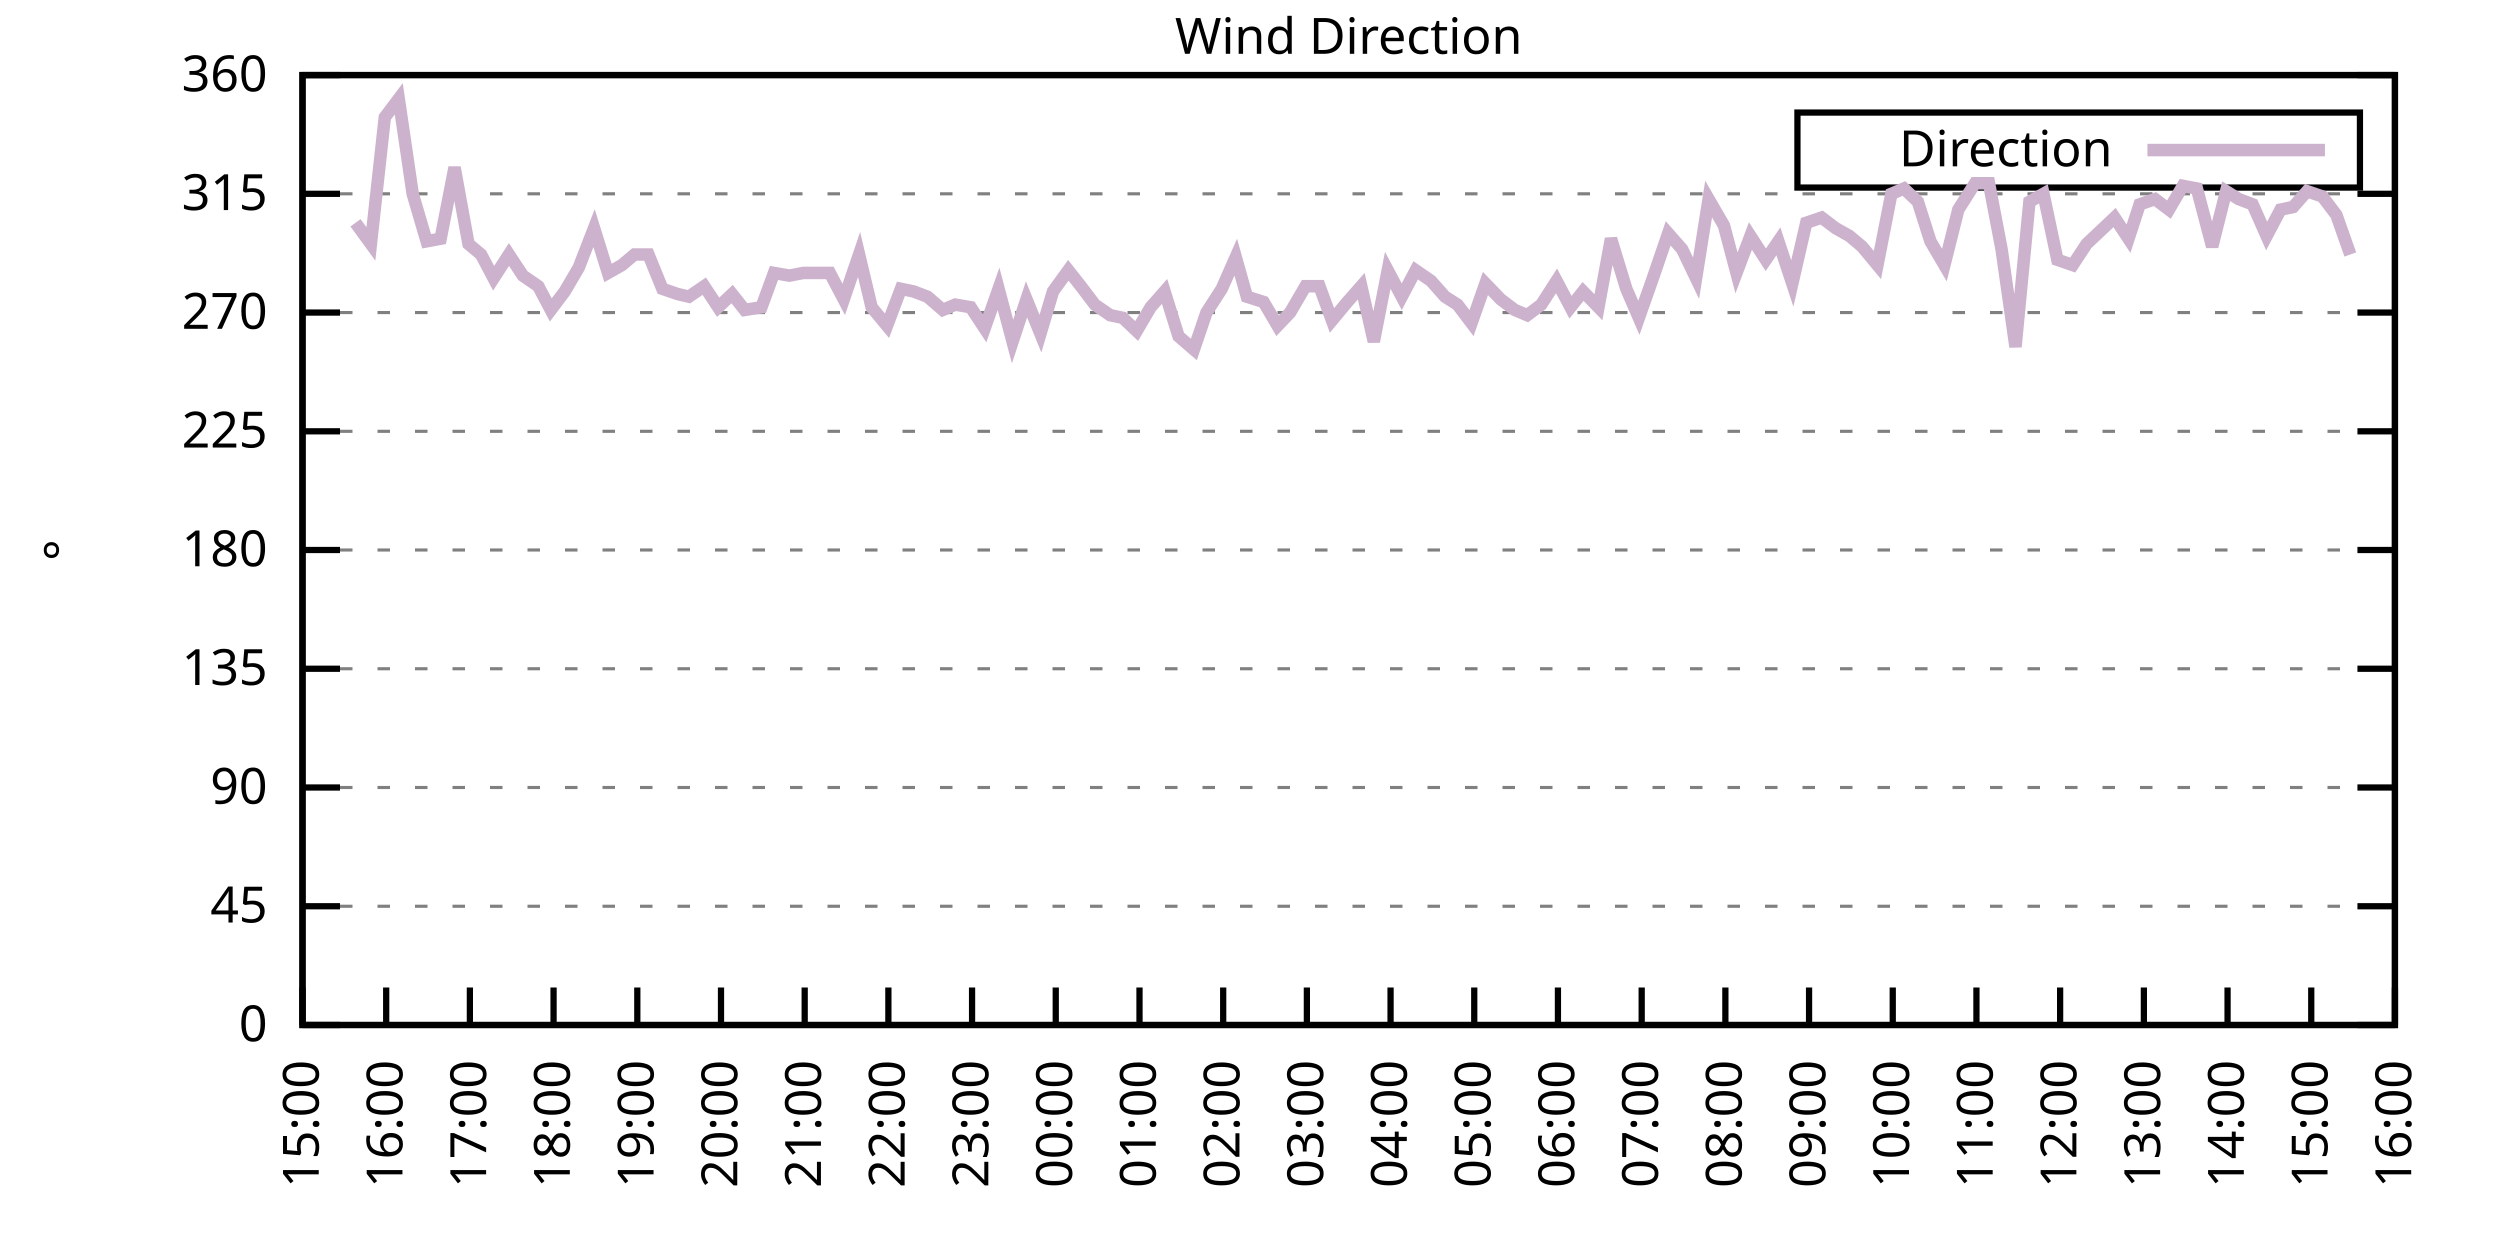
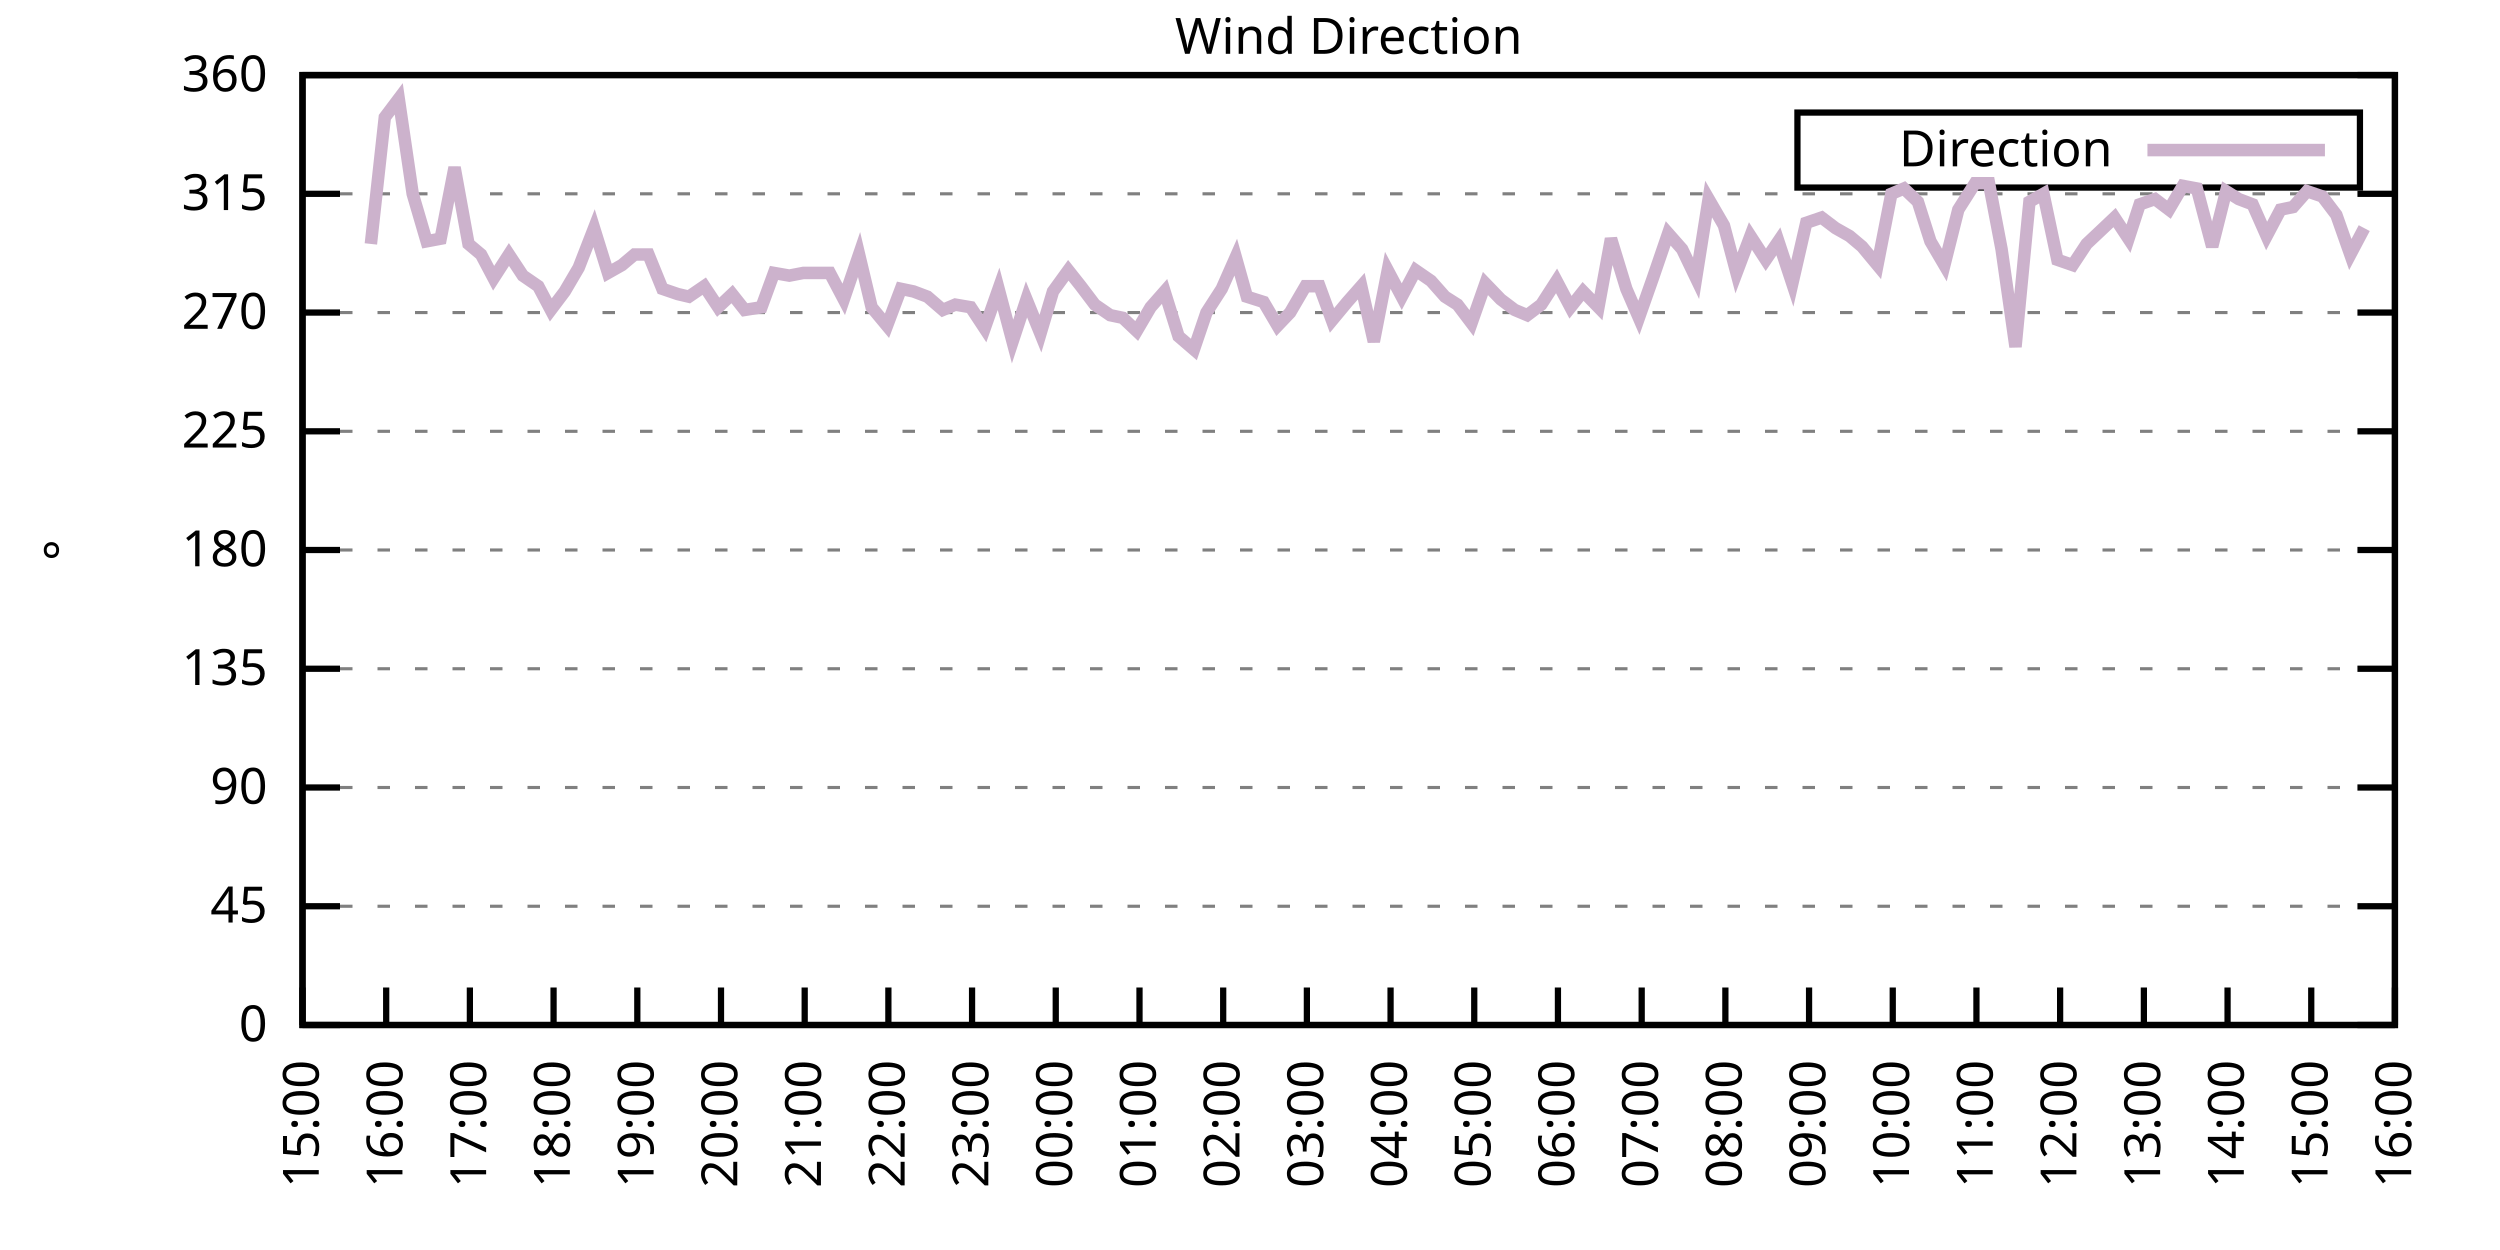
<svg xmlns="http://www.w3.org/2000/svg" xmlns:xlink="http://www.w3.org/1999/xlink" width="400" height="200" viewBox="0 0 400 200">
  <g id="gnuplot_canvas">
    <rect x="0" y="0" width="400" height="200" fill="none" />
    <defs>
      <circle id="gpDot" r="0.5" stroke-width="0.5" stroke="currentColor" />
      <path id="gpPt0" stroke-width="0.333" stroke="currentColor" d="M-1,0 h2 M0,-1 v2" />
      <path id="gpPt1" stroke-width="0.333" stroke="currentColor" d="M-1,-1 L1,1 M1,-1 L-1,1" />
      <path id="gpPt2" stroke-width="0.333" stroke="currentColor" d="M-1,0 L1,0 M0,-1 L0,1 M-1,-1 L1,1 M-1,1 L1,-1" />
      <rect id="gpPt3" stroke-width="0.333" stroke="currentColor" x="-1" y="-1" width="2" height="2" />
      <rect id="gpPt4" stroke-width="0.333" stroke="currentColor" fill="currentColor" x="-1" y="-1" width="2" height="2" />
      <circle id="gpPt5" stroke-width="0.333" stroke="currentColor" cx="0" cy="0" r="1" />
      <use xlink:href="#gpPt5" id="gpPt6" fill="currentColor" stroke="none" />
      <path id="gpPt7" stroke-width="0.333" stroke="currentColor" d="M0,-1.33 L-1.33,0.67 L1.33,0.67 z" />
      <use xlink:href="#gpPt7" id="gpPt8" fill="currentColor" stroke="none" />
      <use xlink:href="#gpPt7" id="gpPt9" stroke="currentColor" transform="rotate(180)" />
      <use xlink:href="#gpPt9" id="gpPt10" fill="currentColor" stroke="none" />
      <use xlink:href="#gpPt3" id="gpPt11" stroke="currentColor" transform="rotate(45)" />
      <use xlink:href="#gpPt11" id="gpPt12" fill="currentColor" stroke="none" />
      <path id="gpPt13" stroke-width="0.333" stroke="currentColor" d="M0,1.330 L1.265,0.411 L0.782,-1.067 L-0.782,-1.076 L-1.265,0.411 z" />
      <use xlink:href="#gpPt13" id="gpPt14" fill="currentColor" stroke="none" />
      <filter id="textbox" filterUnits="objectBoundingBox" x="0" y="0" height="1" width="1">
        <feFlood flood-color="white" flood-opacity="1" result="bgnd" />
        <feComposite in="SourceGraphic" in2="bgnd" operator="atop" />
      </filter>
      <filter id="greybox" filterUnits="objectBoundingBox" x="0" y="0" height="1" width="1">
        <feFlood flood-color="lightgrey" flood-opacity="1" result="grey" />
        <feComposite in="SourceGraphic" in2="grey" operator="atop" />
      </filter>
    </defs>
    <g fill="none" color="white" stroke="currentColor" stroke-width="1.00" stroke-linecap="butt" stroke-linejoin="miter">
</g>
    <g fill="none" color="black" stroke="currentColor" stroke-width="1.00" stroke-linecap="butt" stroke-linejoin="miter">
      <g stroke="none" shape-rendering="crispEdges">
        <polygon fill="rgb(255, 255, 255)" points="48.40,164.00 383.18,164.00 383.18,12.02 48.40,12.02 " />
      </g>
    </g>
    <g fill="none" color="black" stroke="currentColor" stroke-width="1.00" stroke-linecap="butt" stroke-linejoin="miter">
</g>
    <g fill="none" color="black" stroke="black" stroke-width="0.50" stroke-linecap="butt" stroke-linejoin="miter">
</g>
    <g fill="none" color="gray" stroke="currentColor" stroke-width="0.50" stroke-linecap="butt" stroke-linejoin="miter">
      <path stroke="gray" stroke-dasharray="2,4" class="gridline" d="M48.40,164.00 L383.19,164.00  " />
    </g>
    <g fill="none" color="gray" stroke="gray" stroke-width="1.00" stroke-linecap="butt" stroke-linejoin="miter">
</g>
    <g fill="none" color="black" stroke="currentColor" stroke-width="1.00" stroke-linecap="butt" stroke-linejoin="miter">
      <path stroke="black" d="M48.40,164.00 L54.40,164.00 M383.19,164.00 L377.19,164.00  " />
      <g transform="translate(42.80,166.60)" stroke="none" fill="black" font-family="Sans" font-size="8.00" text-anchor="end">
        <text>
          <tspan font-family="Sans"> 0</tspan>
        </text>
      </g>
    </g>
    <g fill="none" color="black" stroke="currentColor" stroke-width="1.00" stroke-linecap="butt" stroke-linejoin="miter">
</g>
    <g fill="none" color="black" stroke="black" stroke-width="0.50" stroke-linecap="butt" stroke-linejoin="miter">
</g>
    <g fill="none" color="gray" stroke="currentColor" stroke-width="0.50" stroke-linecap="butt" stroke-linejoin="miter">
      <path stroke="gray" stroke-dasharray="2,4" class="gridline" d="M48.40,145.00 L383.19,145.00  " />
    </g>
    <g fill="none" color="gray" stroke="gray" stroke-width="1.00" stroke-linecap="butt" stroke-linejoin="miter">
</g>
    <g fill="none" color="black" stroke="currentColor" stroke-width="1.00" stroke-linecap="butt" stroke-linejoin="miter">
      <path stroke="black" d="M48.40,145.00 L54.40,145.00 M383.19,145.00 L377.19,145.00  " />
      <g transform="translate(42.80,147.60)" stroke="none" fill="black" font-family="Sans" font-size="8.00" text-anchor="end">
        <text>
          <tspan font-family="Sans"> 45</tspan>
        </text>
      </g>
    </g>
    <g fill="none" color="black" stroke="currentColor" stroke-width="1.00" stroke-linecap="butt" stroke-linejoin="miter">
</g>
    <g fill="none" color="black" stroke="black" stroke-width="0.50" stroke-linecap="butt" stroke-linejoin="miter">
</g>
    <g fill="none" color="gray" stroke="currentColor" stroke-width="0.50" stroke-linecap="butt" stroke-linejoin="miter">
      <path stroke="gray" stroke-dasharray="2,4" class="gridline" d="M48.40,126.00 L383.19,126.00  " />
    </g>
    <g fill="none" color="gray" stroke="gray" stroke-width="1.00" stroke-linecap="butt" stroke-linejoin="miter">
</g>
    <g fill="none" color="black" stroke="currentColor" stroke-width="1.00" stroke-linecap="butt" stroke-linejoin="miter">
      <path stroke="black" d="M48.40,126.00 L54.40,126.00 M383.19,126.00 L377.19,126.00  " />
      <g transform="translate(42.80,128.60)" stroke="none" fill="black" font-family="Sans" font-size="8.00" text-anchor="end">
        <text>
          <tspan font-family="Sans"> 90</tspan>
        </text>
      </g>
    </g>
    <g fill="none" color="black" stroke="currentColor" stroke-width="1.00" stroke-linecap="butt" stroke-linejoin="miter">
</g>
    <g fill="none" color="black" stroke="black" stroke-width="0.50" stroke-linecap="butt" stroke-linejoin="miter">
</g>
    <g fill="none" color="gray" stroke="currentColor" stroke-width="0.50" stroke-linecap="butt" stroke-linejoin="miter">
      <path stroke="gray" stroke-dasharray="2,4" class="gridline" d="M48.40,107.00 L383.19,107.00  " />
    </g>
    <g fill="none" color="gray" stroke="gray" stroke-width="1.00" stroke-linecap="butt" stroke-linejoin="miter">
</g>
    <g fill="none" color="black" stroke="currentColor" stroke-width="1.00" stroke-linecap="butt" stroke-linejoin="miter">
      <path stroke="black" d="M48.40,107.00 L54.40,107.00 M383.19,107.00 L377.19,107.00  " />
      <g transform="translate(42.80,109.60)" stroke="none" fill="black" font-family="Sans" font-size="8.00" text-anchor="end">
        <text>
          <tspan font-family="Sans"> 135</tspan>
        </text>
      </g>
    </g>
    <g fill="none" color="black" stroke="currentColor" stroke-width="1.00" stroke-linecap="butt" stroke-linejoin="miter">
</g>
    <g fill="none" color="black" stroke="black" stroke-width="0.50" stroke-linecap="butt" stroke-linejoin="miter">
</g>
    <g fill="none" color="gray" stroke="currentColor" stroke-width="0.50" stroke-linecap="butt" stroke-linejoin="miter">
      <path stroke="gray" stroke-dasharray="2,4" class="gridline" d="M48.40,88.00 L383.19,88.00  " />
    </g>
    <g fill="none" color="gray" stroke="gray" stroke-width="1.00" stroke-linecap="butt" stroke-linejoin="miter">
</g>
    <g fill="none" color="black" stroke="currentColor" stroke-width="1.00" stroke-linecap="butt" stroke-linejoin="miter">
      <path stroke="black" d="M48.40,88.00 L54.40,88.00 M383.19,88.00 L377.19,88.00  " />
      <g transform="translate(42.80,90.60)" stroke="none" fill="black" font-family="Sans" font-size="8.00" text-anchor="end">
        <text>
          <tspan font-family="Sans"> 180</tspan>
        </text>
      </g>
    </g>
    <g fill="none" color="black" stroke="currentColor" stroke-width="1.00" stroke-linecap="butt" stroke-linejoin="miter">
</g>
    <g fill="none" color="black" stroke="black" stroke-width="0.50" stroke-linecap="butt" stroke-linejoin="miter">
</g>
    <g fill="none" color="gray" stroke="currentColor" stroke-width="0.50" stroke-linecap="butt" stroke-linejoin="miter">
      <path stroke="gray" stroke-dasharray="2,4" class="gridline" d="M48.40,69.01 L383.19,69.01  " />
    </g>
    <g fill="none" color="gray" stroke="gray" stroke-width="1.00" stroke-linecap="butt" stroke-linejoin="miter">
</g>
    <g fill="none" color="black" stroke="currentColor" stroke-width="1.00" stroke-linecap="butt" stroke-linejoin="miter">
      <path stroke="black" d="M48.40,69.01 L54.40,69.01 M383.19,69.01 L377.19,69.01  " />
      <g transform="translate(42.80,71.61)" stroke="none" fill="black" font-family="Sans" font-size="8.00" text-anchor="end">
        <text>
          <tspan font-family="Sans"> 225</tspan>
        </text>
      </g>
    </g>
    <g fill="none" color="black" stroke="currentColor" stroke-width="1.00" stroke-linecap="butt" stroke-linejoin="miter">
</g>
    <g fill="none" color="black" stroke="black" stroke-width="0.50" stroke-linecap="butt" stroke-linejoin="miter">
</g>
    <g fill="none" color="gray" stroke="currentColor" stroke-width="0.50" stroke-linecap="butt" stroke-linejoin="miter">
      <path stroke="gray" stroke-dasharray="2,4" class="gridline" d="M48.40,50.01 L383.19,50.01  " />
    </g>
    <g fill="none" color="gray" stroke="gray" stroke-width="1.00" stroke-linecap="butt" stroke-linejoin="miter">
</g>
    <g fill="none" color="black" stroke="currentColor" stroke-width="1.00" stroke-linecap="butt" stroke-linejoin="miter">
      <path stroke="black" d="M48.40,50.01 L54.40,50.01 M383.19,50.01 L377.19,50.01  " />
      <g transform="translate(42.80,52.61)" stroke="none" fill="black" font-family="Sans" font-size="8.00" text-anchor="end">
        <text>
          <tspan font-family="Sans"> 270</tspan>
        </text>
      </g>
    </g>
    <g fill="none" color="black" stroke="currentColor" stroke-width="1.00" stroke-linecap="butt" stroke-linejoin="miter">
</g>
    <g fill="none" color="black" stroke="black" stroke-width="0.50" stroke-linecap="butt" stroke-linejoin="miter">
</g>
    <g fill="none" color="gray" stroke="currentColor" stroke-width="0.50" stroke-linecap="butt" stroke-linejoin="miter">
      <path stroke="gray" stroke-dasharray="2,4" class="gridline" d="M48.40,31.01 L383.19,31.01  " />
    </g>
    <g fill="none" color="gray" stroke="gray" stroke-width="1.00" stroke-linecap="butt" stroke-linejoin="miter">
</g>
    <g fill="none" color="black" stroke="currentColor" stroke-width="1.00" stroke-linecap="butt" stroke-linejoin="miter">
      <path stroke="black" d="M48.40,31.01 L54.40,31.01 M383.19,31.01 L377.19,31.01  " />
      <g transform="translate(42.80,33.61)" stroke="none" fill="black" font-family="Sans" font-size="8.00" text-anchor="end">
        <text>
          <tspan font-family="Sans"> 315</tspan>
        </text>
      </g>
    </g>
    <g fill="none" color="black" stroke="currentColor" stroke-width="1.00" stroke-linecap="butt" stroke-linejoin="miter">
</g>
    <g fill="none" color="black" stroke="black" stroke-width="0.50" stroke-linecap="butt" stroke-linejoin="miter">
</g>
    <g fill="none" color="gray" stroke="currentColor" stroke-width="0.50" stroke-linecap="butt" stroke-linejoin="miter">
      <path stroke="gray" stroke-dasharray="2,4" class="gridline" d="M48.40,12.01 L383.19,12.01  " />
    </g>
    <g fill="none" color="gray" stroke="gray" stroke-width="1.00" stroke-linecap="butt" stroke-linejoin="miter">
</g>
    <g fill="none" color="black" stroke="currentColor" stroke-width="1.00" stroke-linecap="butt" stroke-linejoin="miter">
      <path stroke="black" d="M48.40,12.01 L54.40,12.01 M383.19,12.01 L377.19,12.01  " />
      <g transform="translate(42.80,14.61)" stroke="none" fill="black" font-family="Sans" font-size="8.00" text-anchor="end">
        <text>
          <tspan font-family="Sans"> 360</tspan>
        </text>
      </g>
    </g>
    <g fill="none" color="black" stroke="currentColor" stroke-width="1.00" stroke-linecap="butt" stroke-linejoin="miter">
      <path stroke="black" d="M48.40,164.00 L48.40,158.00  " />
      <g transform="translate(51.00,169.60) rotate(270.00)" stroke="none" fill="black" font-family="Sans" font-size="8.00" text-anchor="end">
        <text>
          <tspan font-family="Sans">15:00</tspan>
        </text>
      </g>
    </g>
    <g fill="none" color="black" stroke="currentColor" stroke-width="1.00" stroke-linecap="butt" stroke-linejoin="miter">
      <path stroke="black" d="M61.79,164.00 L61.79,158.00  " />
      <g transform="translate(64.39,169.60) rotate(270.00)" stroke="none" fill="black" font-family="Sans" font-size="8.00" text-anchor="end">
        <text>
          <tspan font-family="Sans">16:00</tspan>
        </text>
      </g>
    </g>
    <g fill="none" color="black" stroke="currentColor" stroke-width="1.00" stroke-linecap="butt" stroke-linejoin="miter">
      <path stroke="black" d="M75.18,164.00 L75.18,158.00  " />
      <g transform="translate(77.78,169.60) rotate(270.00)" stroke="none" fill="black" font-family="Sans" font-size="8.00" text-anchor="end">
        <text>
          <tspan font-family="Sans">17:00</tspan>
        </text>
      </g>
    </g>
    <g fill="none" color="black" stroke="currentColor" stroke-width="1.00" stroke-linecap="butt" stroke-linejoin="miter">
      <path stroke="black" d="M88.57,164.00 L88.57,158.00  " />
      <g transform="translate(91.17,169.60) rotate(270.00)" stroke="none" fill="black" font-family="Sans" font-size="8.00" text-anchor="end">
        <text>
          <tspan font-family="Sans">18:00</tspan>
        </text>
      </g>
    </g>
    <g fill="none" color="black" stroke="currentColor" stroke-width="1.00" stroke-linecap="butt" stroke-linejoin="miter">
      <path stroke="black" d="M101.97,164.00 L101.97,158.00  " />
      <g transform="translate(104.57,169.60) rotate(270.00)" stroke="none" fill="black" font-family="Sans" font-size="8.00" text-anchor="end">
        <text>
          <tspan font-family="Sans">19:00</tspan>
        </text>
      </g>
    </g>
    <g fill="none" color="black" stroke="currentColor" stroke-width="1.00" stroke-linecap="butt" stroke-linejoin="miter">
      <path stroke="black" d="M115.36,164.00 L115.36,158.00  " />
      <g transform="translate(117.96,169.60) rotate(270.00)" stroke="none" fill="black" font-family="Sans" font-size="8.00" text-anchor="end">
        <text>
          <tspan font-family="Sans">20:00</tspan>
        </text>
      </g>
    </g>
    <g fill="none" color="black" stroke="currentColor" stroke-width="1.00" stroke-linecap="butt" stroke-linejoin="miter">
      <path stroke="black" d="M128.75,164.00 L128.75,158.00  " />
      <g transform="translate(131.35,169.60) rotate(270.00)" stroke="none" fill="black" font-family="Sans" font-size="8.00" text-anchor="end">
        <text>
          <tspan font-family="Sans">21:00</tspan>
        </text>
      </g>
    </g>
    <g fill="none" color="black" stroke="currentColor" stroke-width="1.00" stroke-linecap="butt" stroke-linejoin="miter">
      <path stroke="black" d="M142.14,164.00 L142.14,158.00  " />
      <g transform="translate(144.74,169.60) rotate(270.00)" stroke="none" fill="black" font-family="Sans" font-size="8.00" text-anchor="end">
        <text>
          <tspan font-family="Sans">22:00</tspan>
        </text>
      </g>
    </g>
    <g fill="none" color="black" stroke="currentColor" stroke-width="1.00" stroke-linecap="butt" stroke-linejoin="miter">
      <path stroke="black" d="M155.53,164.00 L155.53,158.00  " />
      <g transform="translate(158.13,169.60) rotate(270.00)" stroke="none" fill="black" font-family="Sans" font-size="8.00" text-anchor="end">
        <text>
          <tspan font-family="Sans">23:00</tspan>
        </text>
      </g>
    </g>
    <g fill="none" color="black" stroke="currentColor" stroke-width="1.00" stroke-linecap="butt" stroke-linejoin="miter">
      <path stroke="black" d="M168.92,164.00 L168.92,158.00  " />
      <g transform="translate(171.52,169.60) rotate(270.00)" stroke="none" fill="black" font-family="Sans" font-size="8.00" text-anchor="end">
        <text>
          <tspan font-family="Sans">00:00</tspan>
        </text>
      </g>
    </g>
    <g fill="none" color="black" stroke="currentColor" stroke-width="1.00" stroke-linecap="butt" stroke-linejoin="miter">
      <path stroke="black" d="M182.32,164.00 L182.32,158.00  " />
      <g transform="translate(184.92,169.60) rotate(270.00)" stroke="none" fill="black" font-family="Sans" font-size="8.00" text-anchor="end">
        <text>
          <tspan font-family="Sans">01:00</tspan>
        </text>
      </g>
    </g>
    <g fill="none" color="black" stroke="currentColor" stroke-width="1.00" stroke-linecap="butt" stroke-linejoin="miter">
      <path stroke="black" d="M195.71,164.00 L195.71,158.00  " />
      <g transform="translate(198.31,169.60) rotate(270.00)" stroke="none" fill="black" font-family="Sans" font-size="8.00" text-anchor="end">
        <text>
          <tspan font-family="Sans">02:00</tspan>
        </text>
      </g>
    </g>
    <g fill="none" color="black" stroke="currentColor" stroke-width="1.00" stroke-linecap="butt" stroke-linejoin="miter">
      <path stroke="black" d="M209.10,164.00 L209.10,158.00  " />
      <g transform="translate(211.70,169.60) rotate(270.00)" stroke="none" fill="black" font-family="Sans" font-size="8.00" text-anchor="end">
        <text>
          <tspan font-family="Sans">03:00</tspan>
        </text>
      </g>
    </g>
    <g fill="none" color="black" stroke="currentColor" stroke-width="1.00" stroke-linecap="butt" stroke-linejoin="miter">
      <path stroke="black" d="M222.49,164.00 L222.49,158.00  " />
      <g transform="translate(225.09,169.60) rotate(270.00)" stroke="none" fill="black" font-family="Sans" font-size="8.00" text-anchor="end">
        <text>
          <tspan font-family="Sans">04:00</tspan>
        </text>
      </g>
    </g>
    <g fill="none" color="black" stroke="currentColor" stroke-width="1.00" stroke-linecap="butt" stroke-linejoin="miter">
      <path stroke="black" d="M235.88,164.00 L235.88,158.00  " />
      <g transform="translate(238.48,169.60) rotate(270.00)" stroke="none" fill="black" font-family="Sans" font-size="8.00" text-anchor="end">
        <text>
          <tspan font-family="Sans">05:00</tspan>
        </text>
      </g>
    </g>
    <g fill="none" color="black" stroke="currentColor" stroke-width="1.00" stroke-linecap="butt" stroke-linejoin="miter">
      <path stroke="black" d="M249.27,164.00 L249.27,158.00  " />
      <g transform="translate(251.87,169.60) rotate(270.00)" stroke="none" fill="black" font-family="Sans" font-size="8.00" text-anchor="end">
        <text>
          <tspan font-family="Sans">06:00</tspan>
        </text>
      </g>
    </g>
    <g fill="none" color="black" stroke="currentColor" stroke-width="1.00" stroke-linecap="butt" stroke-linejoin="miter">
      <path stroke="black" d="M262.67,164.00 L262.67,158.00  " />
      <g transform="translate(265.27,169.60) rotate(270.00)" stroke="none" fill="black" font-family="Sans" font-size="8.00" text-anchor="end">
        <text>
          <tspan font-family="Sans">07:00</tspan>
        </text>
      </g>
    </g>
    <g fill="none" color="black" stroke="currentColor" stroke-width="1.00" stroke-linecap="butt" stroke-linejoin="miter">
      <path stroke="black" d="M276.06,164.00 L276.06,158.00  " />
      <g transform="translate(278.66,169.60) rotate(270.00)" stroke="none" fill="black" font-family="Sans" font-size="8.00" text-anchor="end">
        <text>
          <tspan font-family="Sans">08:00</tspan>
        </text>
      </g>
    </g>
    <g fill="none" color="black" stroke="currentColor" stroke-width="1.00" stroke-linecap="butt" stroke-linejoin="miter">
      <path stroke="black" d="M289.45,164.00 L289.45,158.00  " />
      <g transform="translate(292.05,169.60) rotate(270.00)" stroke="none" fill="black" font-family="Sans" font-size="8.00" text-anchor="end">
        <text>
          <tspan font-family="Sans">09:00</tspan>
        </text>
      </g>
    </g>
    <g fill="none" color="black" stroke="currentColor" stroke-width="1.00" stroke-linecap="butt" stroke-linejoin="miter">
      <path stroke="black" d="M302.84,164.00 L302.84,158.00  " />
      <g transform="translate(305.44,169.60) rotate(270.00)" stroke="none" fill="black" font-family="Sans" font-size="8.00" text-anchor="end">
        <text>
          <tspan font-family="Sans">10:00</tspan>
        </text>
      </g>
    </g>
    <g fill="none" color="black" stroke="currentColor" stroke-width="1.00" stroke-linecap="butt" stroke-linejoin="miter">
      <path stroke="black" d="M316.23,164.00 L316.23,158.00  " />
      <g transform="translate(318.83,169.60) rotate(270.00)" stroke="none" fill="black" font-family="Sans" font-size="8.00" text-anchor="end">
        <text>
          <tspan font-family="Sans">11:00</tspan>
        </text>
      </g>
    </g>
    <g fill="none" color="black" stroke="currentColor" stroke-width="1.00" stroke-linecap="butt" stroke-linejoin="miter">
      <path stroke="black" d="M329.62,164.00 L329.62,158.00  " />
      <g transform="translate(332.22,169.60) rotate(270.00)" stroke="none" fill="black" font-family="Sans" font-size="8.00" text-anchor="end">
        <text>
          <tspan font-family="Sans">12:00</tspan>
        </text>
      </g>
    </g>
    <g fill="none" color="black" stroke="currentColor" stroke-width="1.00" stroke-linecap="butt" stroke-linejoin="miter">
      <path stroke="black" d="M343.02,164.00 L343.02,158.00  " />
      <g transform="translate(345.62,169.60) rotate(270.00)" stroke="none" fill="black" font-family="Sans" font-size="8.00" text-anchor="end">
        <text>
          <tspan font-family="Sans">13:00</tspan>
        </text>
      </g>
    </g>
    <g fill="none" color="black" stroke="currentColor" stroke-width="1.00" stroke-linecap="butt" stroke-linejoin="miter">
      <path stroke="black" d="M356.41,164.00 L356.41,158.00  " />
      <g transform="translate(359.01,169.60) rotate(270.00)" stroke="none" fill="black" font-family="Sans" font-size="8.00" text-anchor="end">
        <text>
          <tspan font-family="Sans">14:00</tspan>
        </text>
      </g>
    </g>
    <g fill="none" color="black" stroke="currentColor" stroke-width="1.00" stroke-linecap="butt" stroke-linejoin="miter">
      <path stroke="black" d="M369.80,164.00 L369.80,158.00  " />
      <g transform="translate(372.40,169.60) rotate(270.00)" stroke="none" fill="black" font-family="Sans" font-size="8.00" text-anchor="end">
        <text>
          <tspan font-family="Sans">15:00</tspan>
        </text>
      </g>
    </g>
    <g fill="none" color="black" stroke="currentColor" stroke-width="1.00" stroke-linecap="butt" stroke-linejoin="miter">
      <path stroke="black" d="M383.19,164.00 L383.19,158.00  " />
      <g transform="translate(385.79,169.60) rotate(270.00)" stroke="none" fill="black" font-family="Sans" font-size="8.00" text-anchor="end">
        <text>
          <tspan font-family="Sans">16:00</tspan>
        </text>
      </g>
    </g>
    <g fill="none" color="black" stroke="currentColor" stroke-width="1.00" stroke-linecap="butt" stroke-linejoin="miter">
</g>
    <g fill="none" color="black" stroke="currentColor" stroke-width="1.00" stroke-linecap="butt" stroke-linejoin="miter">
      <path stroke="black" d="M48.40,12.01 L48.40,164.00 L383.19,164.00 L383.19,12.01 L48.40,12.01 Z  " />
    </g>
    <g fill="none" color="black" stroke="currentColor" stroke-width="1.00" stroke-linecap="butt" stroke-linejoin="miter">
</g>
    <g fill="none" color="black" stroke="currentColor" stroke-width="1.00" stroke-linecap="butt" stroke-linejoin="miter">
      <path stroke="black" d="M287.59,30.01 L287.59,18.01 L377.59,18.01 L377.59,30.01 L287.59,30.01 Z  " />
    </g>
    <g id="Wind_direction_plot_1">
      <g fill="none" color="white" stroke="black" stroke-width="2.00" stroke-linecap="butt" stroke-linejoin="miter">
</g>
      <g fill="none" color="black" stroke="currentColor" stroke-width="2.00" stroke-linecap="butt" stroke-linejoin="miter">
        <g transform="translate(337.99,26.61)" stroke="none" fill="black" font-family="Sans" font-size="8.00" text-anchor="end">
          <text>
            <tspan font-family="Sans">Direction</tspan>
          </text>
        </g>
      </g>
      <g fill="none" color="black" stroke="currentColor" stroke-width="2.00" stroke-linecap="butt" stroke-linejoin="miter">
-         <path stroke="rgb(204, 178, 204)" d="M343.59,24.01 L371.99,24.01 M56.88,35.65 L59.34,39.03 L61.57,18.77 L63.80,15.81 L66.03,31.01 L68.26,38.61   L70.50,38.19 L72.73,26.79 L74.96,39.03 L76.97,40.72 L78.98,44.52 L81.43,40.72 L83.66,44.10 L86.12,45.79   L88.13,49.59 L90.36,46.63 L92.59,42.83 L95.05,36.50 L97.28,43.67 L99.51,42.41 L101.52,40.72 L103.75,40.72   L105.98,46.21 L108.44,47.05 L110.22,47.47 L112.68,45.79 L114.91,49.16 L117.14,47.05 L119.15,49.59 L121.83,49.16   L123.84,43.67 L126.29,44.10 L128.53,43.67 L130.31,43.67 L132.77,43.67 L135.00,47.90 L137.45,40.72 L139.46,49.16   L141.92,52.12 L144.15,46.21 L146.16,46.63 L148.39,47.47 L150.85,49.59 L152.85,48.74 L155.31,49.16 L157.54,52.54   L159.77,46.21 L162.01,54.65 L164.24,47.90 L166.47,53.39 L168.48,46.63 L170.93,43.25 L172.94,45.79 L175.17,48.74   L177.63,50.43 L179.64,50.85 L181.87,52.96 L184.10,49.16 L186.33,46.63 L188.57,53.81 L191.02,55.92 L193.03,50.01   L195.48,46.21 L197.72,41.14 L199.50,47.47 L202.18,48.32 L204.41,52.12 L206.42,50.01 L208.88,45.79 L211.11,45.79   L213.12,51.27 L215.57,48.32 L217.80,45.79 L219.81,54.65 L222.04,43.25 L224.28,47.47 L226.51,43.25 L228.96,44.94   L231.20,47.47 L233.20,48.74 L235.44,51.70 L237.67,45.36 L240.12,47.90 L242.36,49.59 L244.36,50.43 L246.60,48.74   L249.05,44.94 L251.28,49.16 L253.29,46.63 L255.75,49.16 L257.76,38.19 L260.21,46.21 L262.22,50.85 L264.45,44.52   L266.91,37.34 L269.14,39.87 L271.37,44.52 L273.38,31.85 L275.83,36.08 L277.84,43.67 L280.07,37.76 L282.53,41.56   L284.54,38.61 L286.77,45.36 L289.00,35.65 L291.46,34.81 L293.69,36.50 L295.92,37.76 L297.93,39.45 L300.39,42.41   L302.62,31.01 L304.63,30.16 L306.86,32.28 L308.87,38.61 L311.10,42.41 L313.33,33.54 L316.01,29.32 L318.24,29.32   L320.25,39.87 L322.48,55.50 L324.71,32.28 L326.95,31.01 L329.18,41.56 L331.63,42.41 L333.86,39.03 L336.10,36.92   L338.33,34.81 L340.56,38.19 L342.35,32.70 L344.80,31.85 L347.03,33.54 L349.26,29.74 L351.50,30.16 L353.95,39.45   L356.18,30.59 L358.19,31.85 L360.42,32.70 L362.66,37.76 L364.89,33.54 L366.90,33.12 L369.13,30.59 L371.58,31.43   L373.82,34.39 L376.05,40.72  " />
+         <path stroke="rgb(204, 178, 204)" d="M343.59,24.01 L371.99,24.01 M59.34,39.03 L61.57,18.77 L63.80,15.81 L66.03,31.01 L68.26,38.61 L70.50,38.19   L72.73,26.79 L74.96,39.03 L76.97,40.72 L78.98,44.52 L81.43,40.72 L83.66,44.10 L86.12,45.79 L88.13,49.59   L90.36,46.63 L92.59,42.83 L95.05,36.50 L97.28,43.67 L99.51,42.41 L101.52,40.72 L103.75,40.72 L105.98,46.21   L108.44,47.05 L110.22,47.47 L112.68,45.79 L114.91,49.16 L117.14,47.05 L119.15,49.59 L121.83,49.16 L123.84,43.67   L126.29,44.10 L128.53,43.67 L130.31,43.67 L132.77,43.67 L135.00,47.90 L137.45,40.72 L139.46,49.16 L141.92,52.12   L144.15,46.21 L146.16,46.63 L148.39,47.47 L150.85,49.59 L152.85,48.74 L155.31,49.16 L157.54,52.54 L159.77,46.21   L162.01,54.65 L164.24,47.90 L166.47,53.39 L168.48,46.63 L170.93,43.25 L172.94,45.79 L175.17,48.74 L177.63,50.43   L179.64,50.85 L181.87,52.96 L184.10,49.16 L186.33,46.63 L188.57,53.81 L191.02,55.92 L193.03,50.01 L195.48,46.21   L197.72,41.14 L199.50,47.47 L202.18,48.32 L204.41,52.12 L206.42,50.01 L208.88,45.79 L211.11,45.79 L213.12,51.27   L215.57,48.32 L217.80,45.79 L219.81,54.65 L222.04,43.25 L224.28,47.47 L226.51,43.25 L228.96,44.94 L231.20,47.47   L233.20,48.74 L235.44,51.70 L237.67,45.36 L240.12,47.90 L242.36,49.59 L244.36,50.43 L246.60,48.74 L249.05,44.94   L251.28,49.16 L253.29,46.63 L255.75,49.16 L257.76,38.19 L260.21,46.21 L262.22,50.85 L264.45,44.52 L266.91,37.34   L269.14,39.87 L271.37,44.52 L273.38,31.85 L275.83,36.08 L277.84,43.67 L280.07,37.76 L282.53,41.56 L284.54,38.61   L286.77,45.36 L289.00,35.65 L291.46,34.81 L293.69,36.50 L295.92,37.76 L297.93,39.45 L300.39,42.41 L302.62,31.01   L304.63,30.16 L306.86,32.28 L308.87,38.61 L311.10,42.41 L313.33,33.54 L316.01,29.32 L318.24,29.32 L320.25,39.87   L322.48,55.50 L324.71,32.28 L326.95,31.01 L329.18,41.56 L331.63,42.41 L333.86,39.03 L336.10,36.92 L338.33,34.81   L340.56,38.19 L342.35,32.70 L344.80,31.85 L347.03,33.54 L349.26,29.74 L351.50,30.16 L353.95,39.45 L356.18,30.59   L358.19,31.85 L360.42,32.70 L362.66,37.76 L364.89,33.54 L366.90,33.12 L369.13,30.59 L371.58,31.43 L373.82,34.39   L376.05,40.72 L378.28,36.50  " />
      </g>
    </g>
    <g fill="none" color="black" stroke="currentColor" stroke-width="2.00" stroke-linecap="butt" stroke-linejoin="miter">
</g>
    <g fill="none" color="black" stroke="black" stroke-width="1.00" stroke-linecap="butt" stroke-linejoin="miter">
</g>
    <g fill="none" color="black" stroke="currentColor" stroke-width="1.00" stroke-linecap="butt" stroke-linejoin="miter">
      <path stroke="black" d="M48.40,12.01 L48.40,164.00 L383.19,164.00 L383.19,12.01 L48.40,12.01 Z  " />
      <g transform="translate(12.80,88.01) rotate(270.00)" stroke="none" fill="black" font-family="Sans" font-size="8.00" text-anchor="middle">
        <text>
          <tspan font-family="Sans">°</tspan>
        </text>
      </g>
    </g>
    <g fill="none" color="black" stroke="currentColor" stroke-width="1.00" stroke-linecap="butt" stroke-linejoin="miter">
</g>
    <g fill="none" color="black" stroke="currentColor" stroke-width="1.00" stroke-linecap="butt" stroke-linejoin="miter">
      <g transform="translate(215.79,8.61)" stroke="none" fill="black" font-family="Sans" font-size="8.00" text-anchor="middle">
        <text>
          <tspan font-family="Sans">Wind Direction</tspan>
        </text>
      </g>
    </g>
    <g fill="none" color="black" stroke="currentColor" stroke-width="1.00" stroke-linecap="butt" stroke-linejoin="miter">
</g>
  </g>
</svg>
